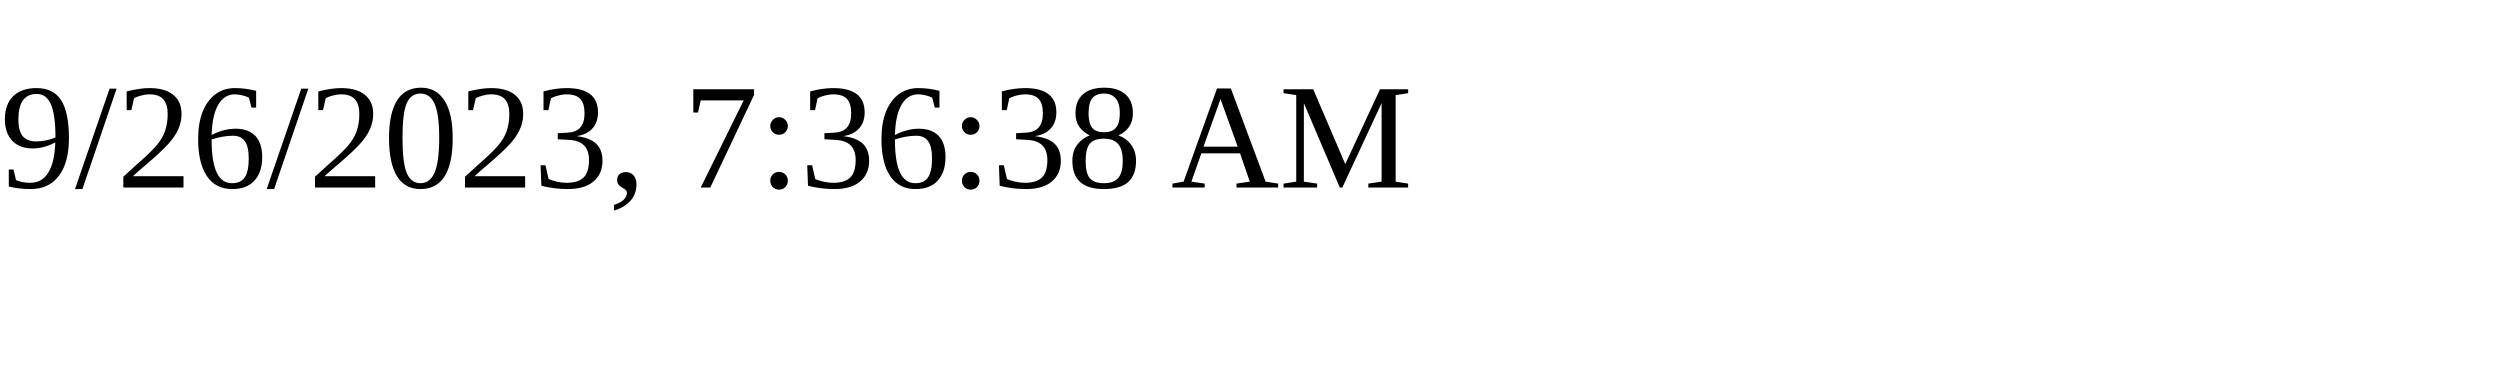
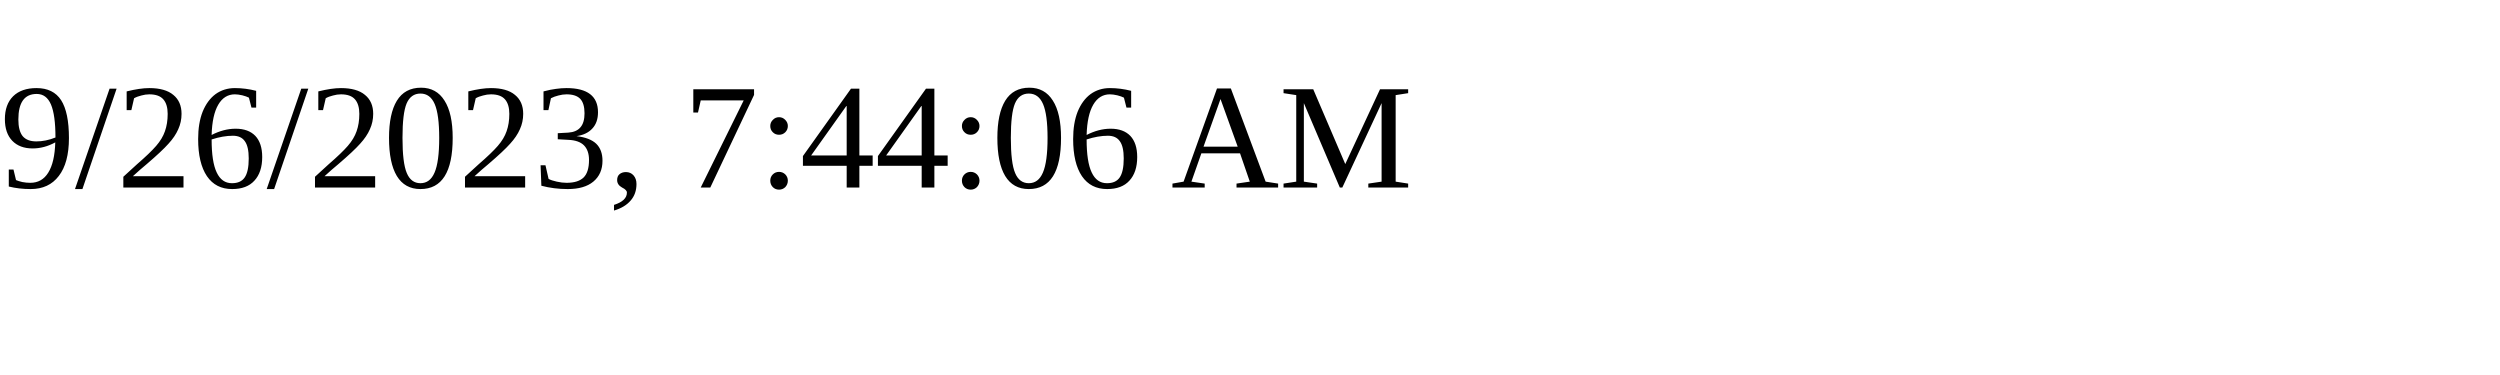
<svg xmlns="http://www.w3.org/2000/svg" height="30" width="200">
-   <text x="0" y="15">9/26/2023, 7:36:38 AM</text>
+   <text x="0" y="15">9/26/2023, 7:44:06 AM</text>
</svg>
